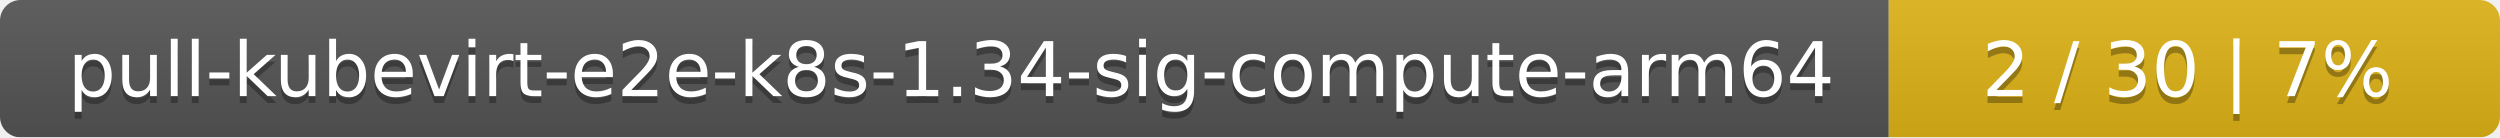
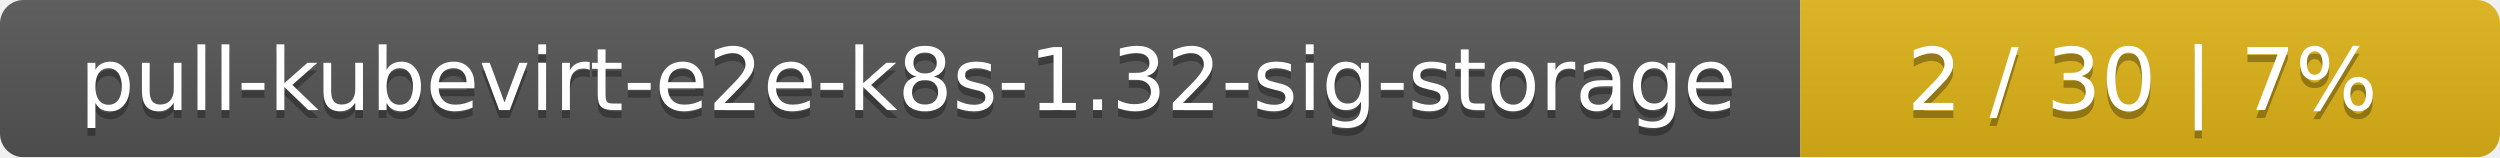
- <svg xmlns="http://www.w3.org/2000/svg" width="364" height="20">
+ <svg xmlns="http://www.w3.org/2000/svg" width="318" height="20">
  <linearGradient id="smooth" x2="0" y2="100%">
    <stop offset="0" stop-color="#bbb" stop-opacity=".1" />
    <stop offset="1" stop-opacity=".1" />
  </linearGradient>
  <mask id="round">
-     <rect width="364" height="20" rx="3" fill="#fff" />
+     <rect width="318" height="20" rx="3" fill="#fff" />
  </mask>
  <g mask="url(#round)">
-     <rect width="275" height="20" fill="#555" />
-     <rect x="275" width="89" height="20" fill="#dfb317" />
-     <rect width="364" height="20" fill="url(#smooth)" />
+     <rect width="229" height="20" fill="#555" />
+     <rect x="229" width="89" height="20" fill="#dfb317" />
+     <rect width="318" height="20" fill="url(#smooth)" />
  </g>
  <g fill="#fff" text-anchor="middle" font-family="DejaVu Sans,Verdana,Geneva,sans-serif" font-size="11">
-     <text x="138.5" y="15" fill="#010101" fill-opacity=".3">pull-kubevirt-e2e-k8s-1.34-sig-compute-arm64</text>
-     <text x="138.5" y="14">pull-kubevirt-e2e-k8s-1.34-sig-compute-arm64</text>
-     <text x="318.5" y="15" fill="#010101" fill-opacity=".3">2 / 30    |    7%</text>
-     <text x="318.5" y="14">2 / 30    |    7%</text>
+     <text x="115.5" y="15" fill="#010101" fill-opacity=".3">pull-kubevirt-e2e-k8s-1.32-sig-storage</text>
+     <text x="115.5" y="14">pull-kubevirt-e2e-k8s-1.32-sig-storage</text>
+     <text x="272.5" y="15" fill="#010101" fill-opacity=".3">2 / 30    |    7%</text>
+     <text x="272.5" y="14">2 / 30    |    7%</text>
  </g>
</svg>
